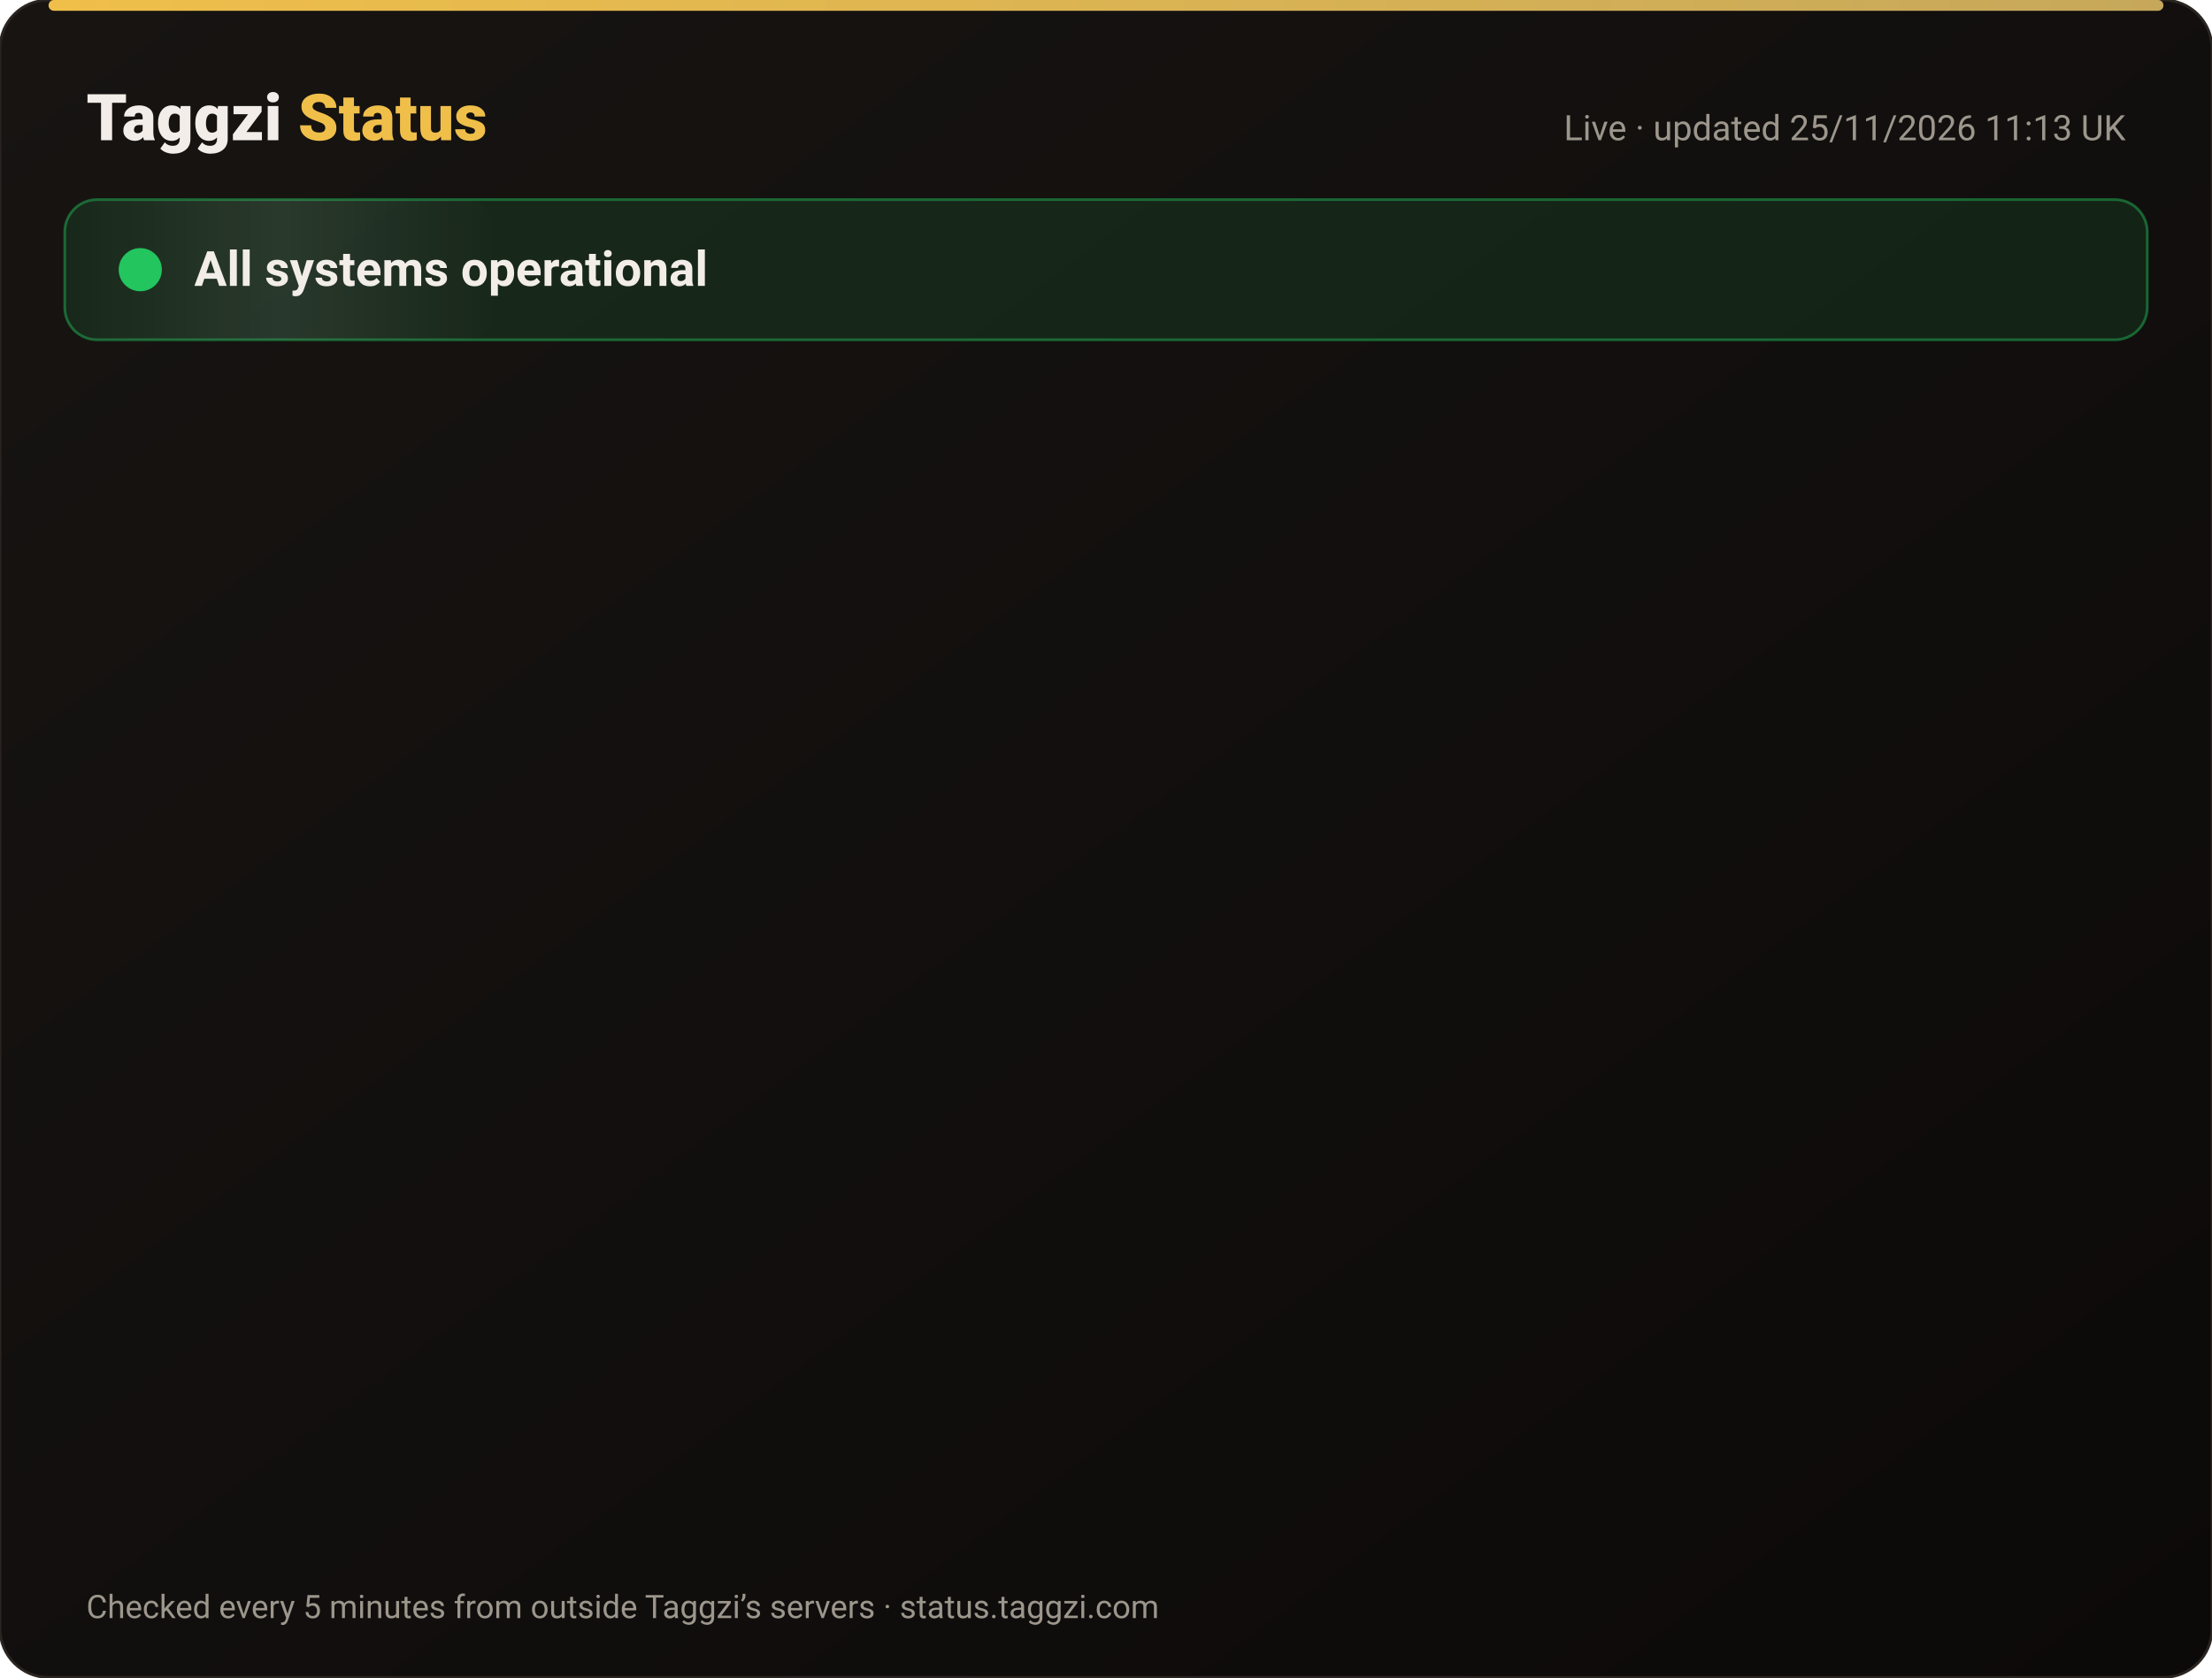
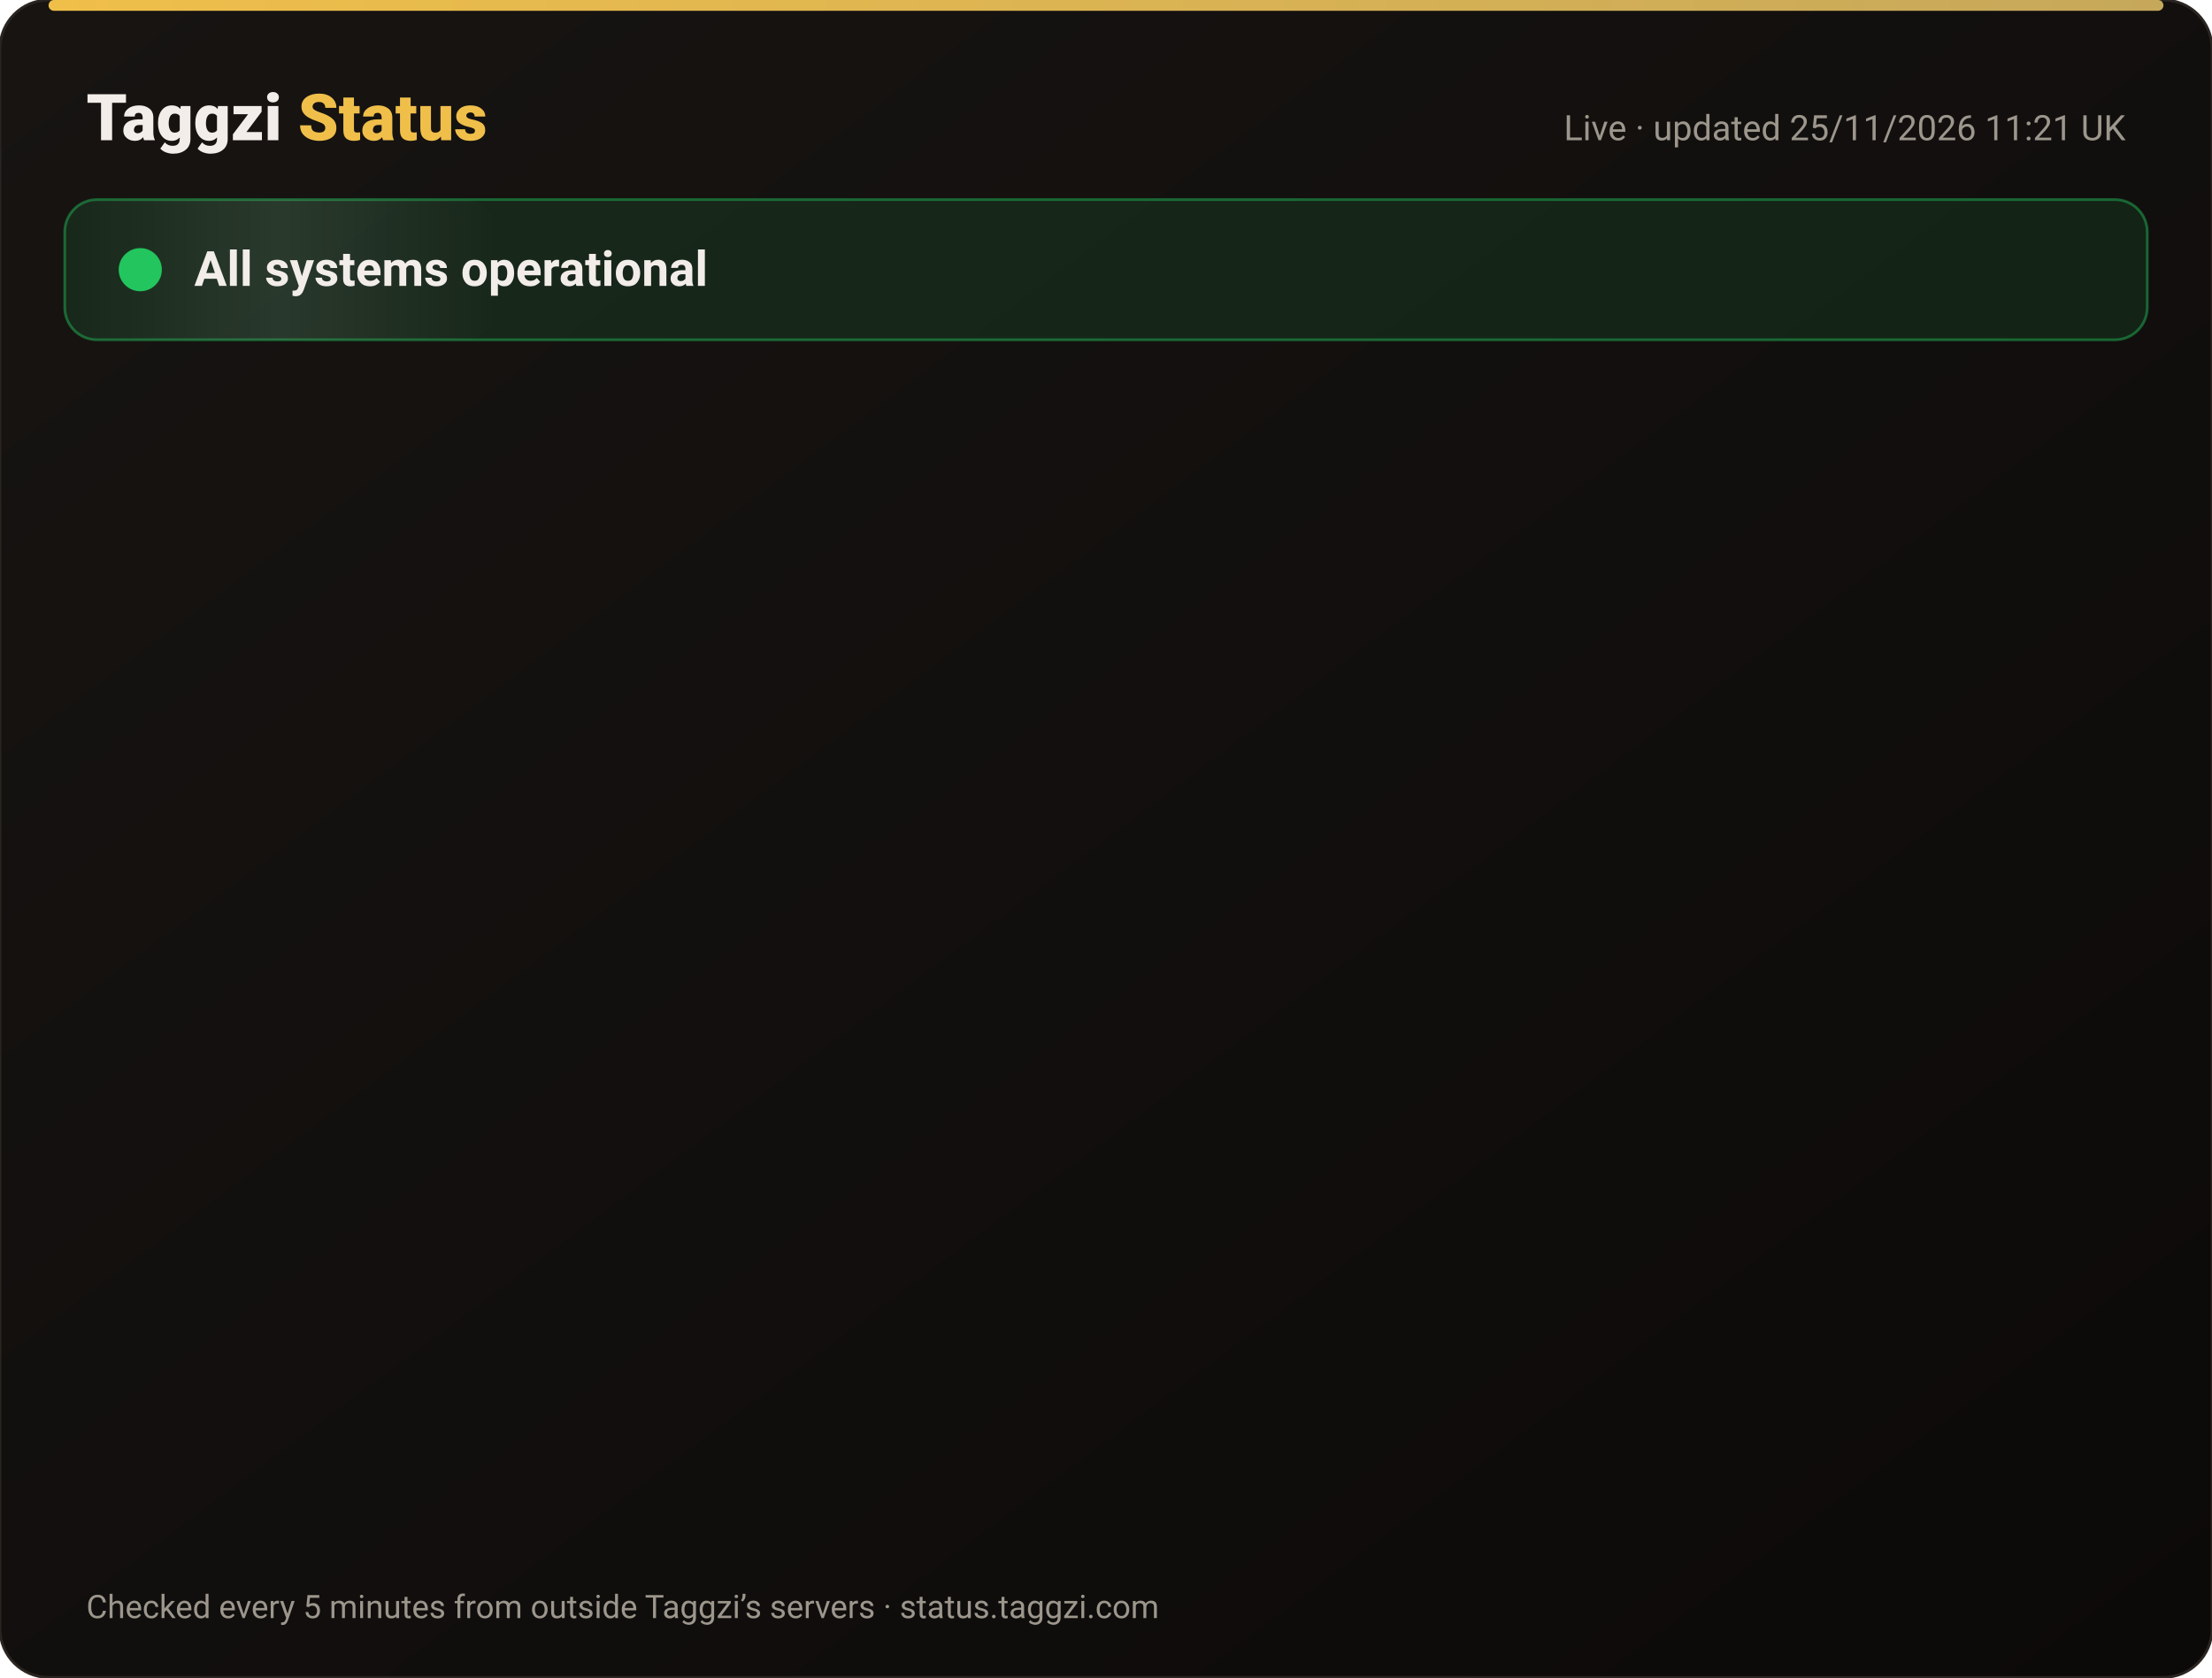
<svg xmlns="http://www.w3.org/2000/svg" width="820" height="622" viewBox="0 0 820 622" font-family="-apple-system,Segoe UI,Roboto,Helvetica,Arial,sans-serif">
  <defs>
    <linearGradient id="bg" x1="0" y1="0" x2="1" y2="1">
      <stop offset="0" stop-color="#171412" />
      <stop offset="1" stop-color="#0C0A09" />
    </linearGradient>
    <linearGradient id="gold" x1="0" x2="1">
      <stop offset="0" stop-color="#F0BF4A" />
      <stop offset="1" stop-color="#c6a85b" />
    </linearGradient>
    <linearGradient id="shine" x1="0" x2="1">
      <stop offset="0" stop-color="#fff" stop-opacity="0" />
      <stop offset=".5" stop-color="#fff" stop-opacity=".08" />
      <stop offset="1" stop-color="#fff" stop-opacity="0" />
    </linearGradient>
  </defs>
  <rect width="820" height="622" rx="18" fill="url(#bg)" stroke="#2a2521" />
  <rect x="18" y="0" width="784" height="4" rx="2" fill="url(#gold)" />
  <text x="32" y="52" font-size="24" font-weight="800" fill="#F2EDE8">Taggzi <tspan fill="#F0BF4A">Status</tspan>
  </text>
-   <text x="788" y="52" font-size="13" fill="#9C968C" text-anchor="end">Live · updated 25/11/2026 11:13 UK</text>
+   <text x="788" y="52" font-size="13" fill="#9C968C" text-anchor="end">Live · updated 25/11/2026 11:21 UK</text>
  <rect x="24" y="74" width="772" height="52" rx="12" fill="#22c55e" fill-opacity=".12" stroke="#22c55e" stroke-opacity=".45" />
  <rect x="24" y="74" width="160" height="52" rx="12" fill="url(#shine)">
    <animate attributeName="x" from="-160" to="820" dur="4s" repeatCount="indefinite" />
  </rect>
  <circle cx="52" cy="100" r="7" fill="#22c55e" />
  <circle cx="52" cy="100" r="7" fill="none" stroke="#22c55e" stroke-width="2">
    <animate attributeName="r" values="7;15;7" dur="2s" repeatCount="indefinite" />
    <animate attributeName="opacity" values=".9;0;.9" dur="2s" repeatCount="indefinite" />
  </circle>
  <text x="72" y="106" font-size="18" font-weight="700" fill="#F2EDE8">All systems operational</text>
  <g opacity="0">
    <animate attributeName="opacity" from="0" to="1" begin="0.00s" dur=".6s" fill="freeze" />
    <line x1="32" y1="188" x2="788" y2="188" stroke="#2a2521" />
    <circle cx="44" cy="166" r="6" fill="#22c55e">
      <animate attributeName="opacity" values="1;.45;1" dur="2.4s" begin="0.00s" repeatCount="indefinite" />
    </circle>
    <text x="62" y="171" font-size="15" font-weight="650" fill="#F2EDE8">Website</text>
    <text x="630" y="171" font-size="13" fill="#9C968C" text-anchor="end">99.98% uptime</text>
    <rect x="648" y="154" width="140" height="24" rx="12" fill="#22c55e" fill-opacity=".14" stroke="#22c55e" stroke-opacity=".5" />
    <text x="718" y="171" font-size="12" font-weight="700" fill="#22c55e" text-anchor="middle">Operational</text>
  </g>
  <g opacity="0">
    <animate attributeName="opacity" from="0" to="1" begin="0.15s" dur=".6s" fill="freeze" />
    <line x1="32" y1="234" x2="788" y2="234" stroke="#2a2521" />
    <circle cx="44" cy="212" r="6" fill="#22c55e">
      <animate attributeName="opacity" values="1;.45;1" dur="2.4s" begin="0.15s" repeatCount="indefinite" />
    </circle>
    <text x="62" y="217" font-size="15" font-weight="650" fill="#F2EDE8">Tag scans</text>
    <text x="630" y="217" font-size="13" fill="#9C968C" text-anchor="end">99.98% uptime</text>
    <rect x="648" y="200" width="140" height="24" rx="12" fill="#22c55e" fill-opacity=".14" stroke="#22c55e" stroke-opacity=".5" />
    <text x="718" y="217" font-size="12" font-weight="700" fill="#22c55e" text-anchor="middle">Operational</text>
  </g>
  <g opacity="0">
    <animate attributeName="opacity" from="0" to="1" begin="0.30s" dur=".6s" fill="freeze" />
    <line x1="32" y1="280" x2="788" y2="280" stroke="#2a2521" />
    <circle cx="44" cy="258" r="6" fill="#22c55e">
      <animate attributeName="opacity" values="1;.45;1" dur="2.4s" begin="0.30s" repeatCount="indefinite" />
    </circle>
    <text x="62" y="263" font-size="15" font-weight="650" fill="#F2EDE8">Manual tag lookup</text>
    <text x="630" y="263" font-size="13" fill="#9C968C" text-anchor="end">99.98% uptime</text>
    <rect x="648" y="246" width="140" height="24" rx="12" fill="#22c55e" fill-opacity=".14" stroke="#22c55e" stroke-opacity=".5" />
    <text x="718" y="263" font-size="12" font-weight="700" fill="#22c55e" text-anchor="middle">Operational</text>
  </g>
  <g opacity="0">
    <animate attributeName="opacity" from="0" to="1" begin="0.45s" dur=".6s" fill="freeze" />
    <line x1="32" y1="326" x2="788" y2="326" stroke="#2a2521" />
    <circle cx="44" cy="304" r="6" fill="#22c55e">
      <animate attributeName="opacity" values="1;.45;1" dur="2.4s" begin="0.45s" repeatCount="indefinite" />
    </circle>
    <text x="62" y="309" font-size="15" font-weight="650" fill="#F2EDE8">App &amp; login</text>
    <text x="630" y="309" font-size="13" fill="#9C968C" text-anchor="end">99.98% uptime</text>
    <rect x="648" y="292" width="140" height="24" rx="12" fill="#22c55e" fill-opacity=".14" stroke="#22c55e" stroke-opacity=".5" />
    <text x="718" y="309" font-size="12" font-weight="700" fill="#22c55e" text-anchor="middle">Operational</text>
  </g>
  <g opacity="0">
    <animate attributeName="opacity" from="0" to="1" begin="0.60s" dur=".6s" fill="freeze" />
    <line x1="32" y1="372" x2="788" y2="372" stroke="#2a2521" />
    <circle cx="44" cy="350" r="6" fill="#22c55e">
      <animate attributeName="opacity" values="1;.45;1" dur="2.4s" begin="0.60s" repeatCount="indefinite" />
    </circle>
    <text x="62" y="355" font-size="15" font-weight="650" fill="#F2EDE8">Community alerts</text>
    <text x="630" y="355" font-size="13" fill="#9C968C" text-anchor="end">99.98% uptime</text>
    <rect x="648" y="338" width="140" height="24" rx="12" fill="#22c55e" fill-opacity=".14" stroke="#22c55e" stroke-opacity=".5" />
    <text x="718" y="355" font-size="12" font-weight="700" fill="#22c55e" text-anchor="middle">Operational</text>
  </g>
  <g opacity="0">
    <animate attributeName="opacity" from="0" to="1" begin="0.75s" dur=".6s" fill="freeze" />
    <line x1="32" y1="418" x2="788" y2="418" stroke="#2a2521" />
    <circle cx="44" cy="396" r="6" fill="#22c55e">
      <animate attributeName="opacity" values="1;.45;1" dur="2.4s" begin="0.75s" repeatCount="indefinite" />
    </circle>
    <text x="62" y="401" font-size="15" font-weight="650" fill="#F2EDE8">Private calling</text>
    <text x="630" y="401" font-size="13" fill="#9C968C" text-anchor="end">99.98% uptime</text>
    <rect x="648" y="384" width="140" height="24" rx="12" fill="#22c55e" fill-opacity=".14" stroke="#22c55e" stroke-opacity=".5" />
    <text x="718" y="401" font-size="12" font-weight="700" fill="#22c55e" text-anchor="middle">Operational</text>
  </g>
  <g opacity="0">
    <animate attributeName="opacity" from="0" to="1" begin="0.90s" dur=".6s" fill="freeze" />
    <line x1="32" y1="464" x2="788" y2="464" stroke="#2a2521" />
    <circle cx="44" cy="442" r="6" fill="#22c55e">
      <animate attributeName="opacity" values="1;.45;1" dur="2.4s" begin="0.90s" repeatCount="indefinite" />
    </circle>
    <text x="62" y="447" font-size="15" font-weight="650" fill="#F2EDE8">Payments</text>
    <text x="630" y="447" font-size="13" fill="#9C968C" text-anchor="end">99.97% uptime</text>
    <rect x="648" y="430" width="140" height="24" rx="12" fill="#22c55e" fill-opacity=".14" stroke="#22c55e" stroke-opacity=".5" />
    <text x="718" y="447" font-size="12" font-weight="700" fill="#22c55e" text-anchor="middle">Operational</text>
  </g>
  <g opacity="0">
    <animate attributeName="opacity" from="0" to="1" begin="1.05s" dur=".6s" fill="freeze" />
    <line x1="32" y1="510" x2="788" y2="510" stroke="#2a2521" />
    <circle cx="44" cy="488" r="6" fill="#22c55e">
      <animate attributeName="opacity" values="1;.45;1" dur="2.4s" begin="1.05s" repeatCount="indefinite" />
    </circle>
    <text x="62" y="493" font-size="15" font-weight="650" fill="#F2EDE8">Email &amp; support</text>
    <text x="630" y="493" font-size="13" fill="#9C968C" text-anchor="end">99.98% uptime</text>
    <rect x="648" y="476" width="140" height="24" rx="12" fill="#22c55e" fill-opacity=".14" stroke="#22c55e" stroke-opacity=".5" />
    <text x="718" y="493" font-size="12" font-weight="700" fill="#22c55e" text-anchor="middle">Operational</text>
  </g>
  <g opacity="0">
    <animate attributeName="opacity" from="0" to="1" begin="1.20s" dur=".6s" fill="freeze" />
    <line x1="32" y1="556" x2="788" y2="556" stroke="#2a2521" />
    <circle cx="44" cy="534" r="6" fill="#22c55e">
      <animate attributeName="opacity" values="1;.45;1" dur="2.4s" begin="1.20s" repeatCount="indefinite" />
    </circle>
    <text x="62" y="539" font-size="15" font-weight="650" fill="#F2EDE8">Secure connection (SSL)</text>
    <text x="630" y="539" font-size="13" fill="#9C968C" text-anchor="end">100.00% uptime</text>
    <rect x="648" y="522" width="140" height="24" rx="12" fill="#22c55e" fill-opacity=".14" stroke="#22c55e" stroke-opacity=".5" />
    <text x="718" y="539" font-size="12" font-weight="700" fill="#22c55e" text-anchor="middle">Operational</text>
  </g>
  <text x="32" y="600" font-size="12" fill="#9C968C">Checked every 5 minutes from outside Taggzi’s servers · status.taggzi.com</text>
</svg>
